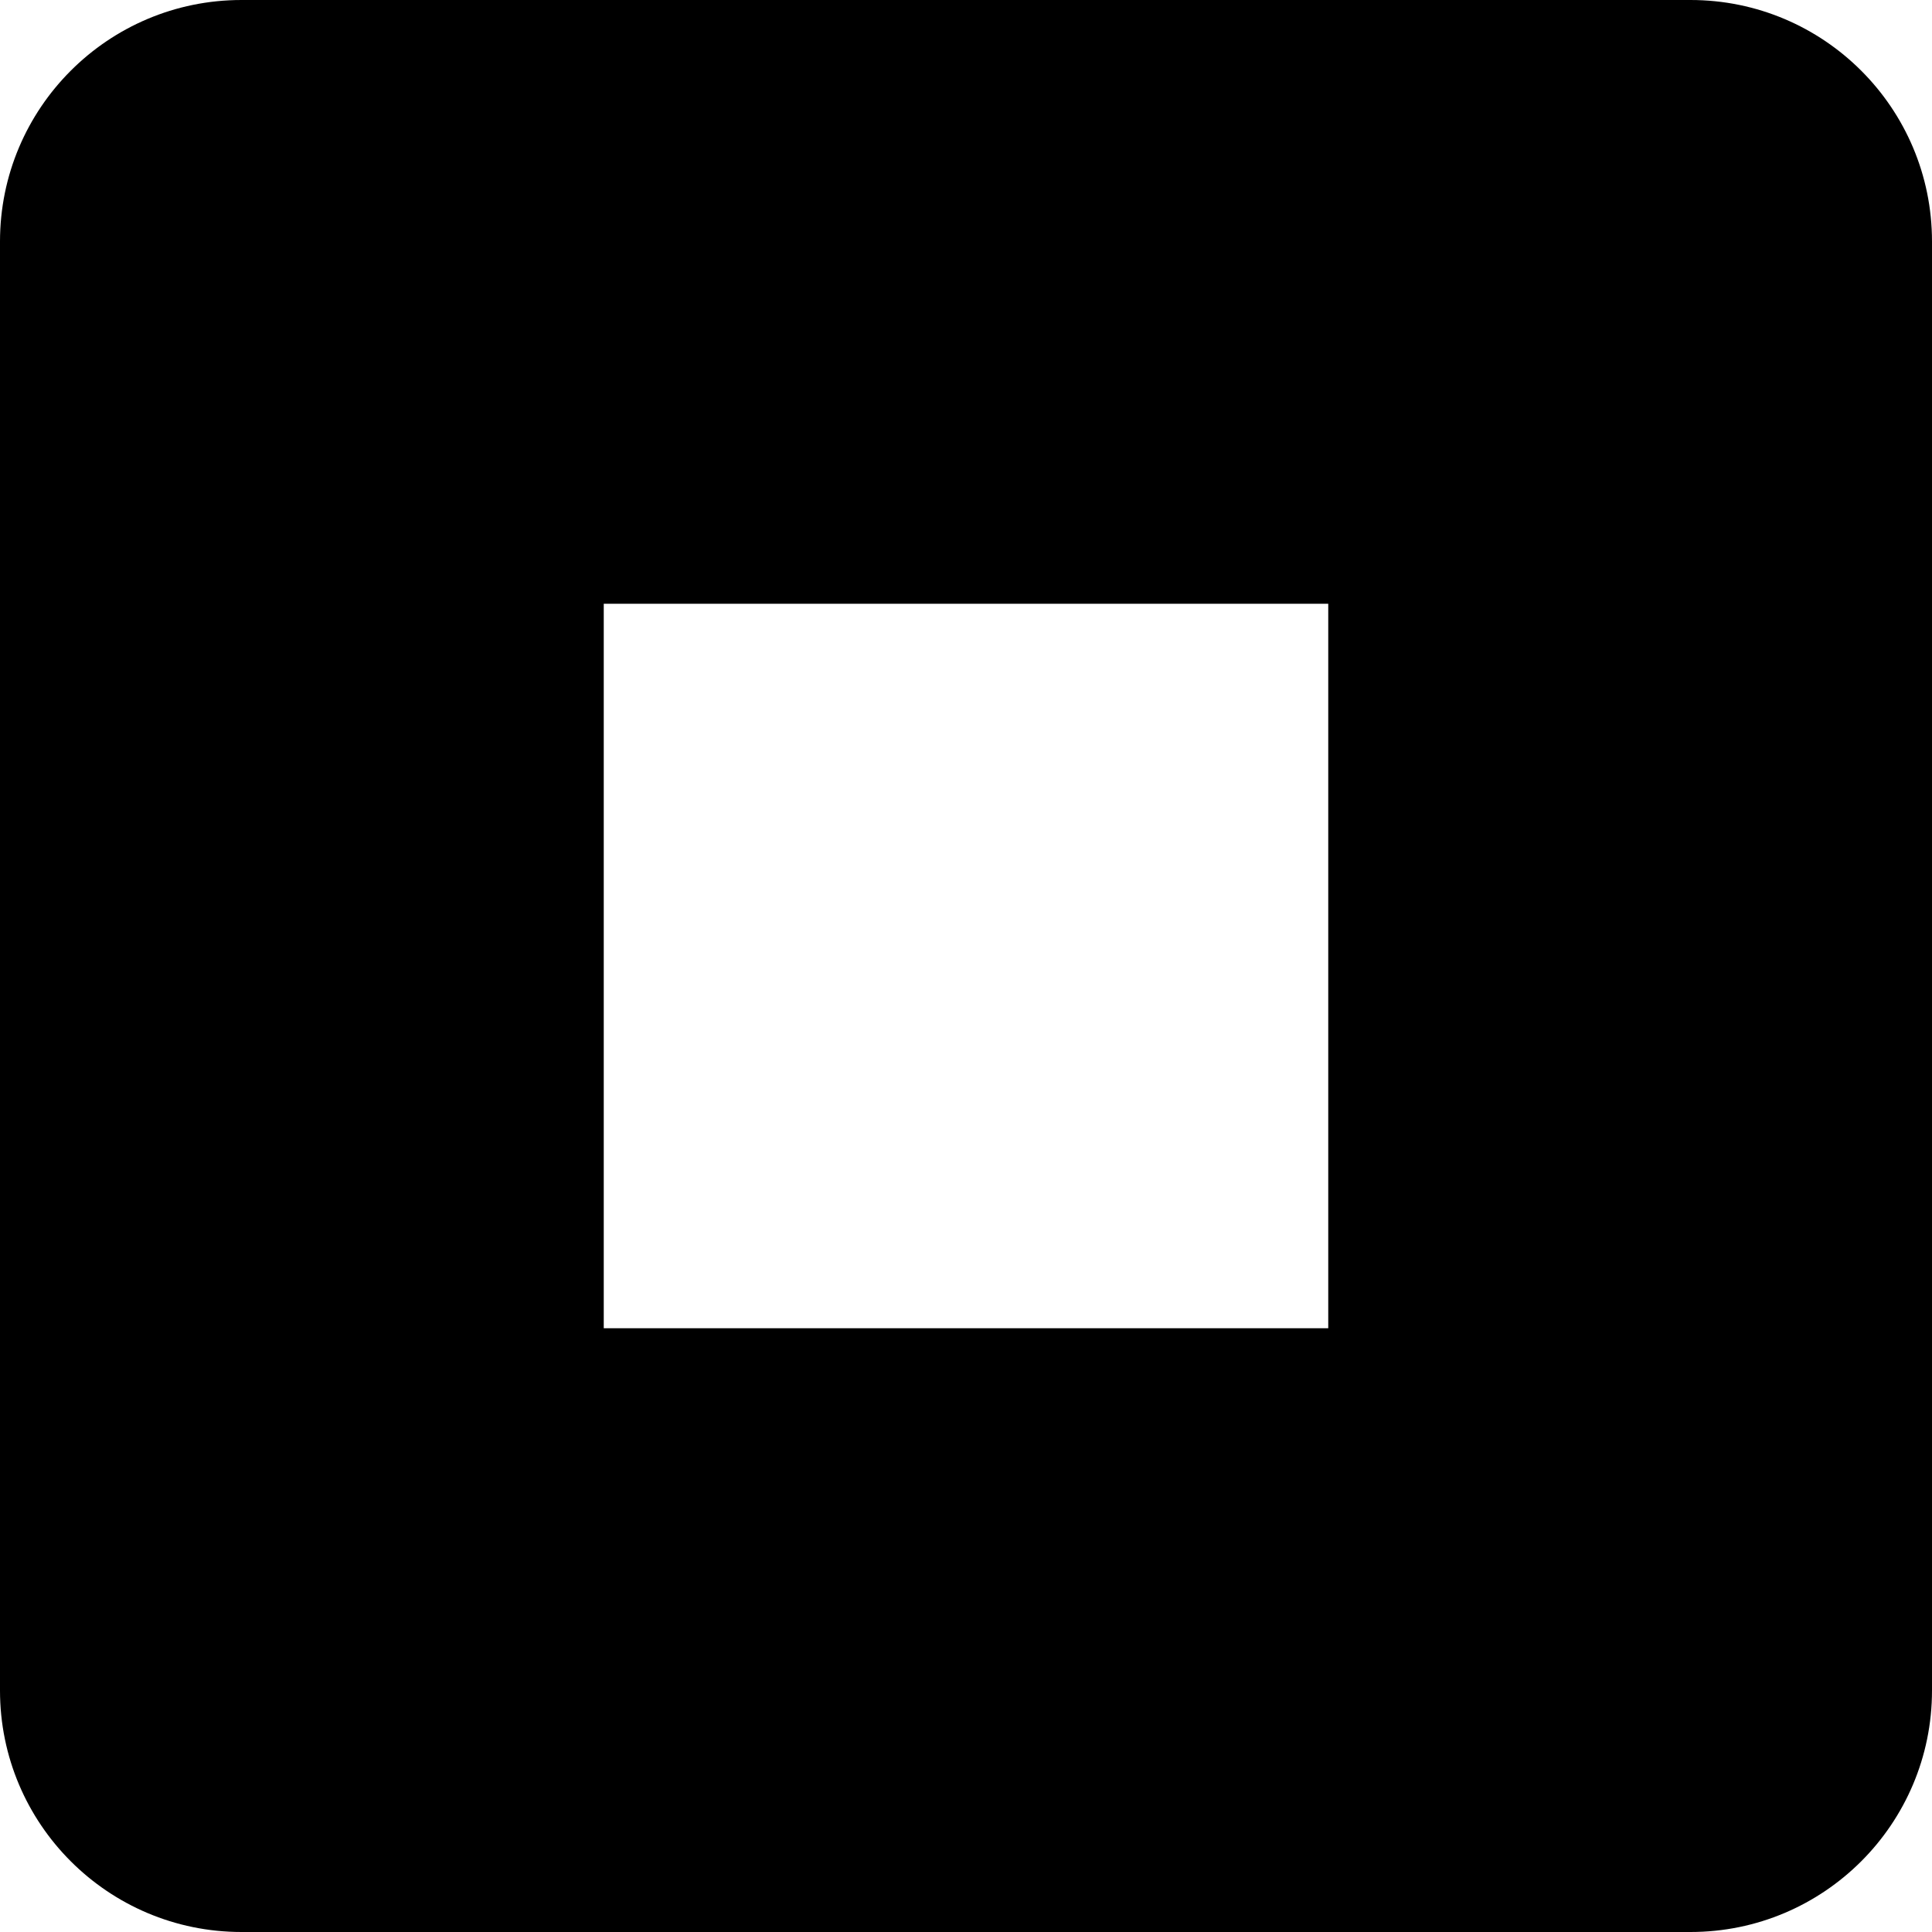
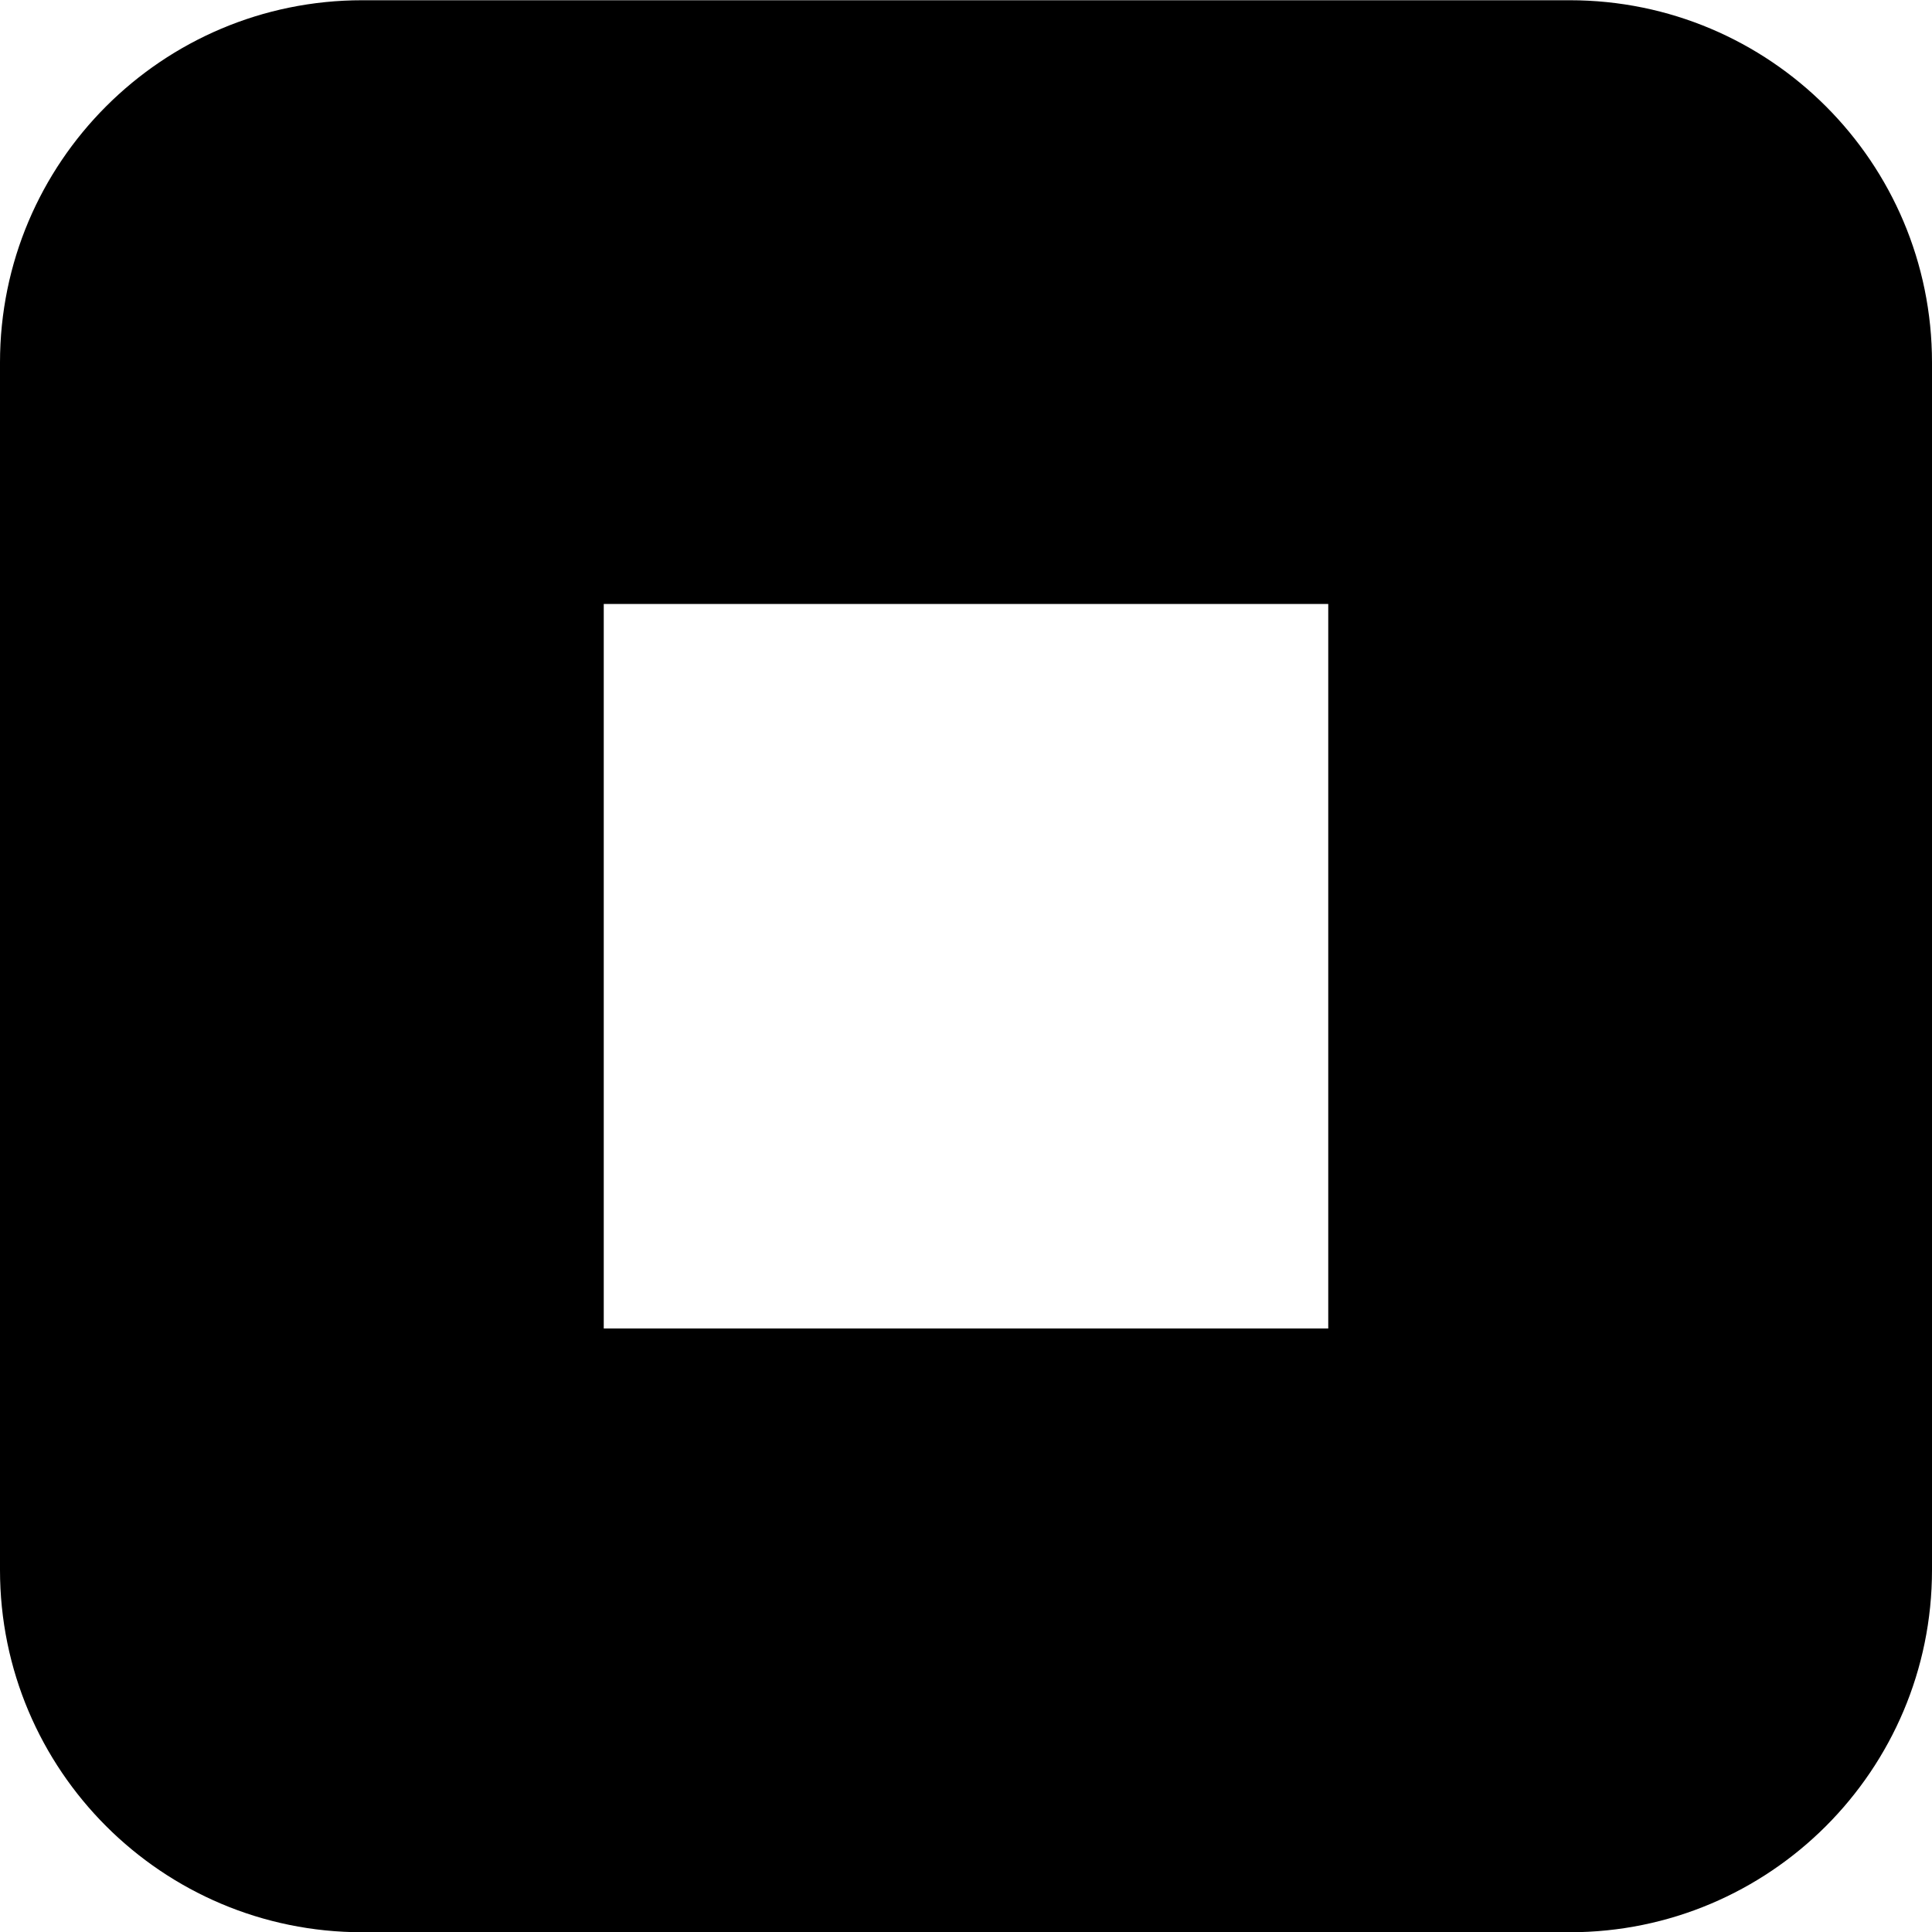
- <svg xmlns="http://www.w3.org/2000/svg" viewBox="0 0 512 512">
-   <path class="lexicon-icon-outline" d="M448,0H64A64,64,0,0,0,0,64V448a64,64,0,0,0,64,64H448a64,64,0,0,0,64-64V64A64,64,0,0,0,448,0ZM352,352H160V160H352Z" />
+ <svg xmlns="http://www.w3.org/2000/svg" viewBox="0 0 16 16">
+   <path class="lexicon-icon-outline" fill-rule="evenodd" clip-rule="evenodd" d="M13 .002a3 3 0 0 1 3 3v10a3 3 0 0 1-3 3H3a3 3 0 0 1-3-3v-10a3 3 0 0 1 3-3h10Zm-8 11h6v-6H5v6Z" />
+   <clipPath>
+     <path class="lexicon-icon-outline" transform="translate(0 .003)" d="M0 0h16v16H0z" />
+   </clipPath>
</svg>
